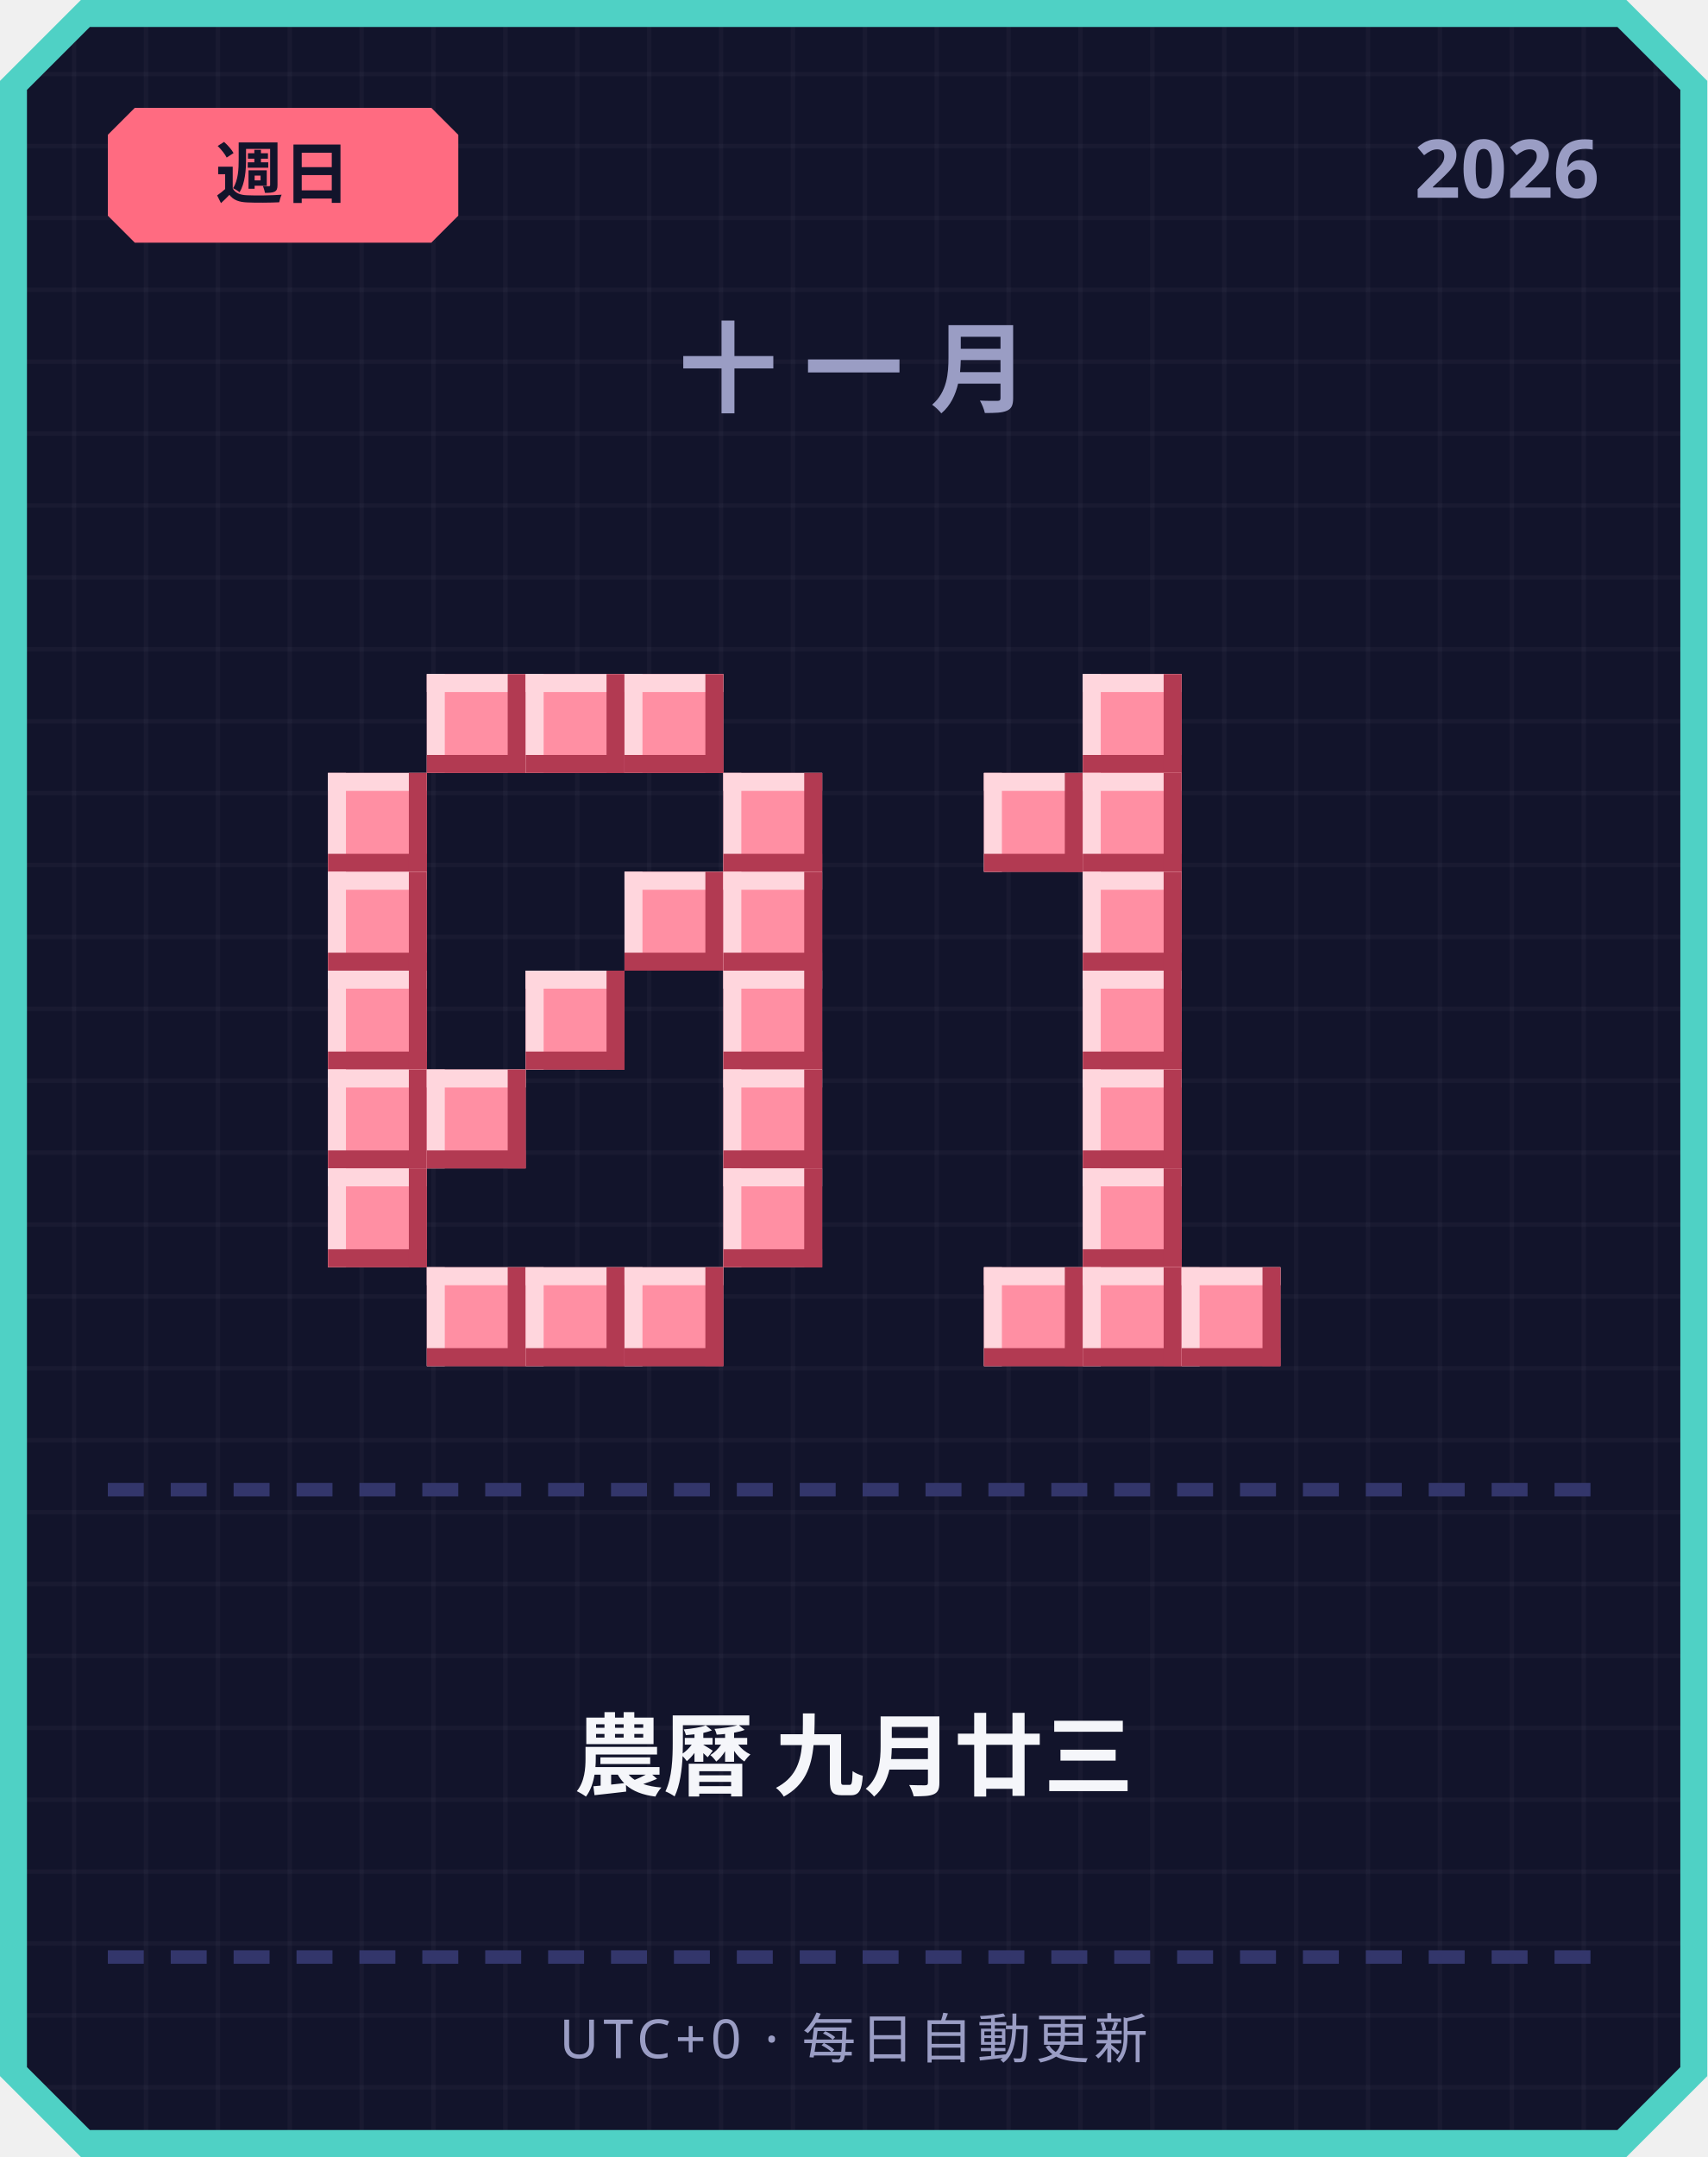
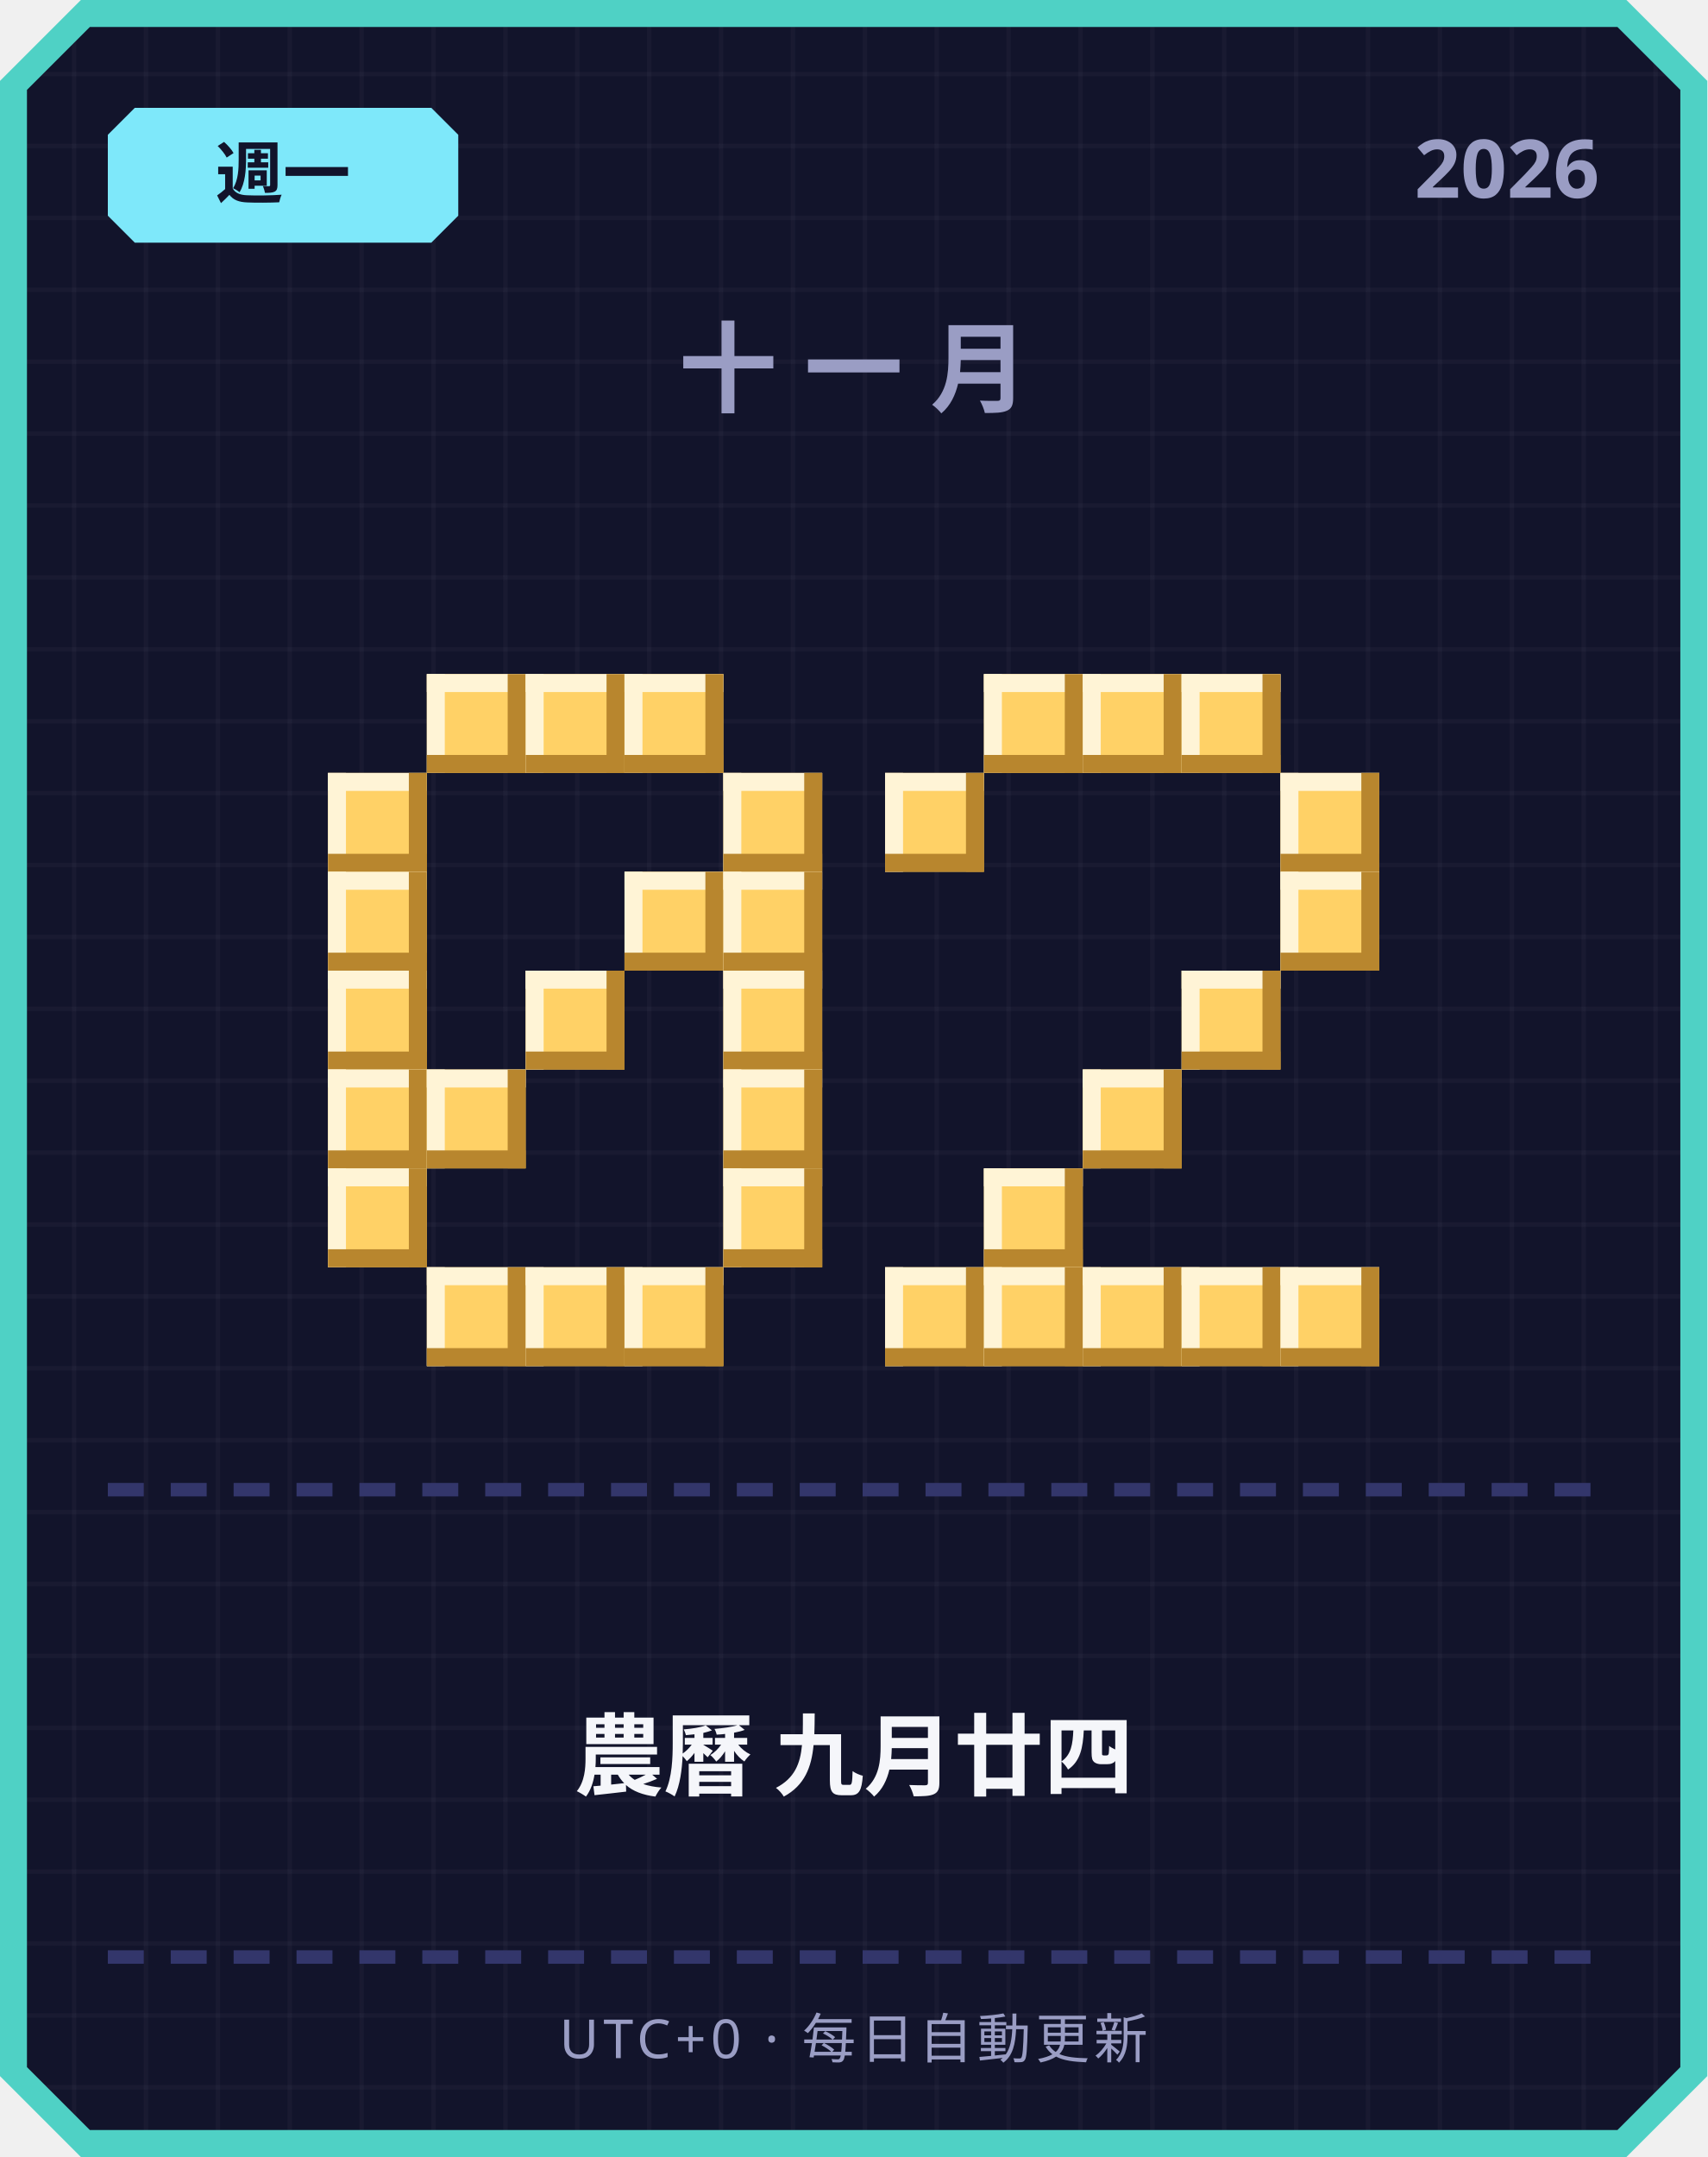
<svg xmlns="http://www.w3.org/2000/svg" width="380" height="480" viewBox="0 0 380 480">
  <defs>
    <pattern id="grid" width="16" height="16" patternUnits="userSpaceOnUse">
      <rect width="16" height="16" fill="#12142b" />
      <rect width="1" height="16" fill="#ffffff" opacity="0.03" />
      <rect width="16" height="1" fill="#ffffff" opacity="0.03" />
    </pattern>
  </defs>
  <path d="M 18,0 L 362,0 L 380,18 L 380,462 L 362,480 L 18,480 L 0,462 L 0,18 Z" fill="#4fd1c5" />
  <path d="M 20,6 L 360,6 L 374,20 L 374,460 L 360,474 L 20,474 L 6,460 L 6,20 Z" fill="url(#grid)" />
-   <path d="M 30,24 L 96,24 L 102,30 L 102,48 L 96,54 L 30,54 L 24,48 L 24,30 Z" fill="#ff6b81" />
-   <text x="63" y="44" text-anchor="middle" font-family="'Segoe UI', sans-serif" font-size="15" font-weight="700" fill="#12142b">週日</text>
+   <path d="M 30,24 L 96,24 L 102,30 L 102,48 L 96,54 L 30,54 L 24,48 L 24,30 Z" fill="#7ee8fa" />
+   <text x="63" y="44" text-anchor="middle" font-family="'Segoe UI', sans-serif" font-size="15" font-weight="700" fill="#12142b">週一</text>
  <text x="356" y="44" text-anchor="end" font-family="'Segoe UI', sans-serif" font-size="18" font-weight="700" fill="#9a9dc4">2026</text>
  <text x="190" y="90" text-anchor="middle" font-family="'Segoe UI', sans-serif" font-size="22" font-weight="700" letter-spacing="6" fill="#9a9dc4">十一月</text>
-   <rect x="95" y="150" width="22" height="22" fill="#ff8fa3" />
-   <rect x="95" y="150" width="22" height="4" fill="#ffd6dd" />
-   <rect x="95" y="150" width="4" height="22" fill="#ffd6dd" />
-   <rect x="95" y="168" width="22" height="4" fill="#b23a52" />
-   <rect x="113" y="150" width="4" height="22" fill="#b23a52" />
-   <rect x="117" y="150" width="22" height="22" fill="#ff8fa3" />
-   <rect x="117" y="150" width="22" height="4" fill="#ffd6dd" />
-   <rect x="117" y="150" width="4" height="22" fill="#ffd6dd" />
-   <rect x="117" y="168" width="22" height="4" fill="#b23a52" />
-   <rect x="135" y="150" width="4" height="22" fill="#b23a52" />
-   <rect x="139" y="150" width="22" height="22" fill="#ff8fa3" />
-   <rect x="139" y="150" width="22" height="4" fill="#ffd6dd" />
-   <rect x="139" y="150" width="4" height="22" fill="#ffd6dd" />
-   <rect x="139" y="168" width="22" height="4" fill="#b23a52" />
-   <rect x="157" y="150" width="4" height="22" fill="#b23a52" />
-   <rect x="73" y="172" width="22" height="22" fill="#ff8fa3" />
-   <rect x="73" y="172" width="22" height="4" fill="#ffd6dd" />
-   <rect x="73" y="172" width="4" height="22" fill="#ffd6dd" />
-   <rect x="73" y="190" width="22" height="4" fill="#b23a52" />
-   <rect x="91" y="172" width="4" height="22" fill="#b23a52" />
-   <rect x="161" y="172" width="22" height="22" fill="#ff8fa3" />
-   <rect x="161" y="172" width="22" height="4" fill="#ffd6dd" />
-   <rect x="161" y="172" width="4" height="22" fill="#ffd6dd" />
-   <rect x="161" y="190" width="22" height="4" fill="#b23a52" />
-   <rect x="179" y="172" width="4" height="22" fill="#b23a52" />
-   <rect x="73" y="194" width="22" height="22" fill="#ff8fa3" />
-   <rect x="73" y="194" width="22" height="4" fill="#ffd6dd" />
-   <rect x="73" y="194" width="4" height="22" fill="#ffd6dd" />
-   <rect x="73" y="212" width="22" height="4" fill="#b23a52" />
-   <rect x="91" y="194" width="4" height="22" fill="#b23a52" />
-   <rect x="139" y="194" width="22" height="22" fill="#ff8fa3" />
-   <rect x="139" y="194" width="22" height="4" fill="#ffd6dd" />
-   <rect x="139" y="194" width="4" height="22" fill="#ffd6dd" />
-   <rect x="139" y="212" width="22" height="4" fill="#b23a52" />
-   <rect x="157" y="194" width="4" height="22" fill="#b23a52" />
-   <rect x="161" y="194" width="22" height="22" fill="#ff8fa3" />
-   <rect x="161" y="194" width="22" height="4" fill="#ffd6dd" />
-   <rect x="161" y="194" width="4" height="22" fill="#ffd6dd" />
-   <rect x="161" y="212" width="22" height="4" fill="#b23a52" />
-   <rect x="179" y="194" width="4" height="22" fill="#b23a52" />
-   <rect x="73" y="216" width="22" height="22" fill="#ff8fa3" />
-   <rect x="73" y="216" width="22" height="4" fill="#ffd6dd" />
-   <rect x="73" y="216" width="4" height="22" fill="#ffd6dd" />
-   <rect x="73" y="234" width="22" height="4" fill="#b23a52" />
-   <rect x="91" y="216" width="4" height="22" fill="#b23a52" />
-   <rect x="117" y="216" width="22" height="22" fill="#ff8fa3" />
-   <rect x="117" y="216" width="22" height="4" fill="#ffd6dd" />
-   <rect x="117" y="216" width="4" height="22" fill="#ffd6dd" />
-   <rect x="117" y="234" width="22" height="4" fill="#b23a52" />
-   <rect x="135" y="216" width="4" height="22" fill="#b23a52" />
-   <rect x="161" y="216" width="22" height="22" fill="#ff8fa3" />
-   <rect x="161" y="216" width="22" height="4" fill="#ffd6dd" />
-   <rect x="161" y="216" width="4" height="22" fill="#ffd6dd" />
-   <rect x="161" y="234" width="22" height="4" fill="#b23a52" />
-   <rect x="179" y="216" width="4" height="22" fill="#b23a52" />
-   <rect x="73" y="238" width="22" height="22" fill="#ff8fa3" />
-   <rect x="73" y="238" width="22" height="4" fill="#ffd6dd" />
-   <rect x="73" y="238" width="4" height="22" fill="#ffd6dd" />
-   <rect x="73" y="256" width="22" height="4" fill="#b23a52" />
-   <rect x="91" y="238" width="4" height="22" fill="#b23a52" />
-   <rect x="95" y="238" width="22" height="22" fill="#ff8fa3" />
-   <rect x="95" y="238" width="22" height="4" fill="#ffd6dd" />
-   <rect x="95" y="238" width="4" height="22" fill="#ffd6dd" />
-   <rect x="95" y="256" width="22" height="4" fill="#b23a52" />
-   <rect x="113" y="238" width="4" height="22" fill="#b23a52" />
-   <rect x="161" y="238" width="22" height="22" fill="#ff8fa3" />
-   <rect x="161" y="238" width="22" height="4" fill="#ffd6dd" />
-   <rect x="161" y="238" width="4" height="22" fill="#ffd6dd" />
-   <rect x="161" y="256" width="22" height="4" fill="#b23a52" />
-   <rect x="179" y="238" width="4" height="22" fill="#b23a52" />
-   <rect x="73" y="260" width="22" height="22" fill="#ff8fa3" />
-   <rect x="73" y="260" width="22" height="4" fill="#ffd6dd" />
-   <rect x="73" y="260" width="4" height="22" fill="#ffd6dd" />
-   <rect x="73" y="278" width="22" height="4" fill="#b23a52" />
-   <rect x="91" y="260" width="4" height="22" fill="#b23a52" />
-   <rect x="161" y="260" width="22" height="22" fill="#ff8fa3" />
-   <rect x="161" y="260" width="22" height="4" fill="#ffd6dd" />
-   <rect x="161" y="260" width="4" height="22" fill="#ffd6dd" />
-   <rect x="161" y="278" width="22" height="4" fill="#b23a52" />
-   <rect x="179" y="260" width="4" height="22" fill="#b23a52" />
-   <rect x="95" y="282" width="22" height="22" fill="#ff8fa3" />
-   <rect x="95" y="282" width="22" height="4" fill="#ffd6dd" />
-   <rect x="95" y="282" width="4" height="22" fill="#ffd6dd" />
-   <rect x="95" y="300" width="22" height="4" fill="#b23a52" />
-   <rect x="113" y="282" width="4" height="22" fill="#b23a52" />
-   <rect x="117" y="282" width="22" height="22" fill="#ff8fa3" />
-   <rect x="117" y="282" width="22" height="4" fill="#ffd6dd" />
-   <rect x="117" y="282" width="4" height="22" fill="#ffd6dd" />
-   <rect x="117" y="300" width="22" height="4" fill="#b23a52" />
-   <rect x="135" y="282" width="4" height="22" fill="#b23a52" />
-   <rect x="139" y="282" width="22" height="22" fill="#ff8fa3" />
-   <rect x="139" y="282" width="22" height="4" fill="#ffd6dd" />
-   <rect x="139" y="282" width="4" height="22" fill="#ffd6dd" />
-   <rect x="139" y="300" width="22" height="4" fill="#b23a52" />
-   <rect x="157" y="282" width="4" height="22" fill="#b23a52" />
-   <rect x="241" y="150" width="22" height="22" fill="#ff8fa3" />
-   <rect x="241" y="150" width="22" height="4" fill="#ffd6dd" />
-   <rect x="241" y="150" width="4" height="22" fill="#ffd6dd" />
-   <rect x="241" y="168" width="22" height="4" fill="#b23a52" />
-   <rect x="259" y="150" width="4" height="22" fill="#b23a52" />
-   <rect x="219" y="172" width="22" height="22" fill="#ff8fa3" />
-   <rect x="219" y="172" width="22" height="4" fill="#ffd6dd" />
-   <rect x="219" y="172" width="4" height="22" fill="#ffd6dd" />
-   <rect x="219" y="190" width="22" height="4" fill="#b23a52" />
-   <rect x="237" y="172" width="4" height="22" fill="#b23a52" />
-   <rect x="241" y="172" width="22" height="22" fill="#ff8fa3" />
-   <rect x="241" y="172" width="22" height="4" fill="#ffd6dd" />
-   <rect x="241" y="172" width="4" height="22" fill="#ffd6dd" />
-   <rect x="241" y="190" width="22" height="4" fill="#b23a52" />
-   <rect x="259" y="172" width="4" height="22" fill="#b23a52" />
-   <rect x="241" y="194" width="22" height="22" fill="#ff8fa3" />
-   <rect x="241" y="194" width="22" height="4" fill="#ffd6dd" />
-   <rect x="241" y="194" width="4" height="22" fill="#ffd6dd" />
-   <rect x="241" y="212" width="22" height="4" fill="#b23a52" />
-   <rect x="259" y="194" width="4" height="22" fill="#b23a52" />
-   <rect x="241" y="216" width="22" height="22" fill="#ff8fa3" />
-   <rect x="241" y="216" width="22" height="4" fill="#ffd6dd" />
-   <rect x="241" y="216" width="4" height="22" fill="#ffd6dd" />
-   <rect x="241" y="234" width="22" height="4" fill="#b23a52" />
-   <rect x="259" y="216" width="4" height="22" fill="#b23a52" />
-   <rect x="241" y="238" width="22" height="22" fill="#ff8fa3" />
-   <rect x="241" y="238" width="22" height="4" fill="#ffd6dd" />
-   <rect x="241" y="238" width="4" height="22" fill="#ffd6dd" />
-   <rect x="241" y="256" width="22" height="4" fill="#b23a52" />
-   <rect x="259" y="238" width="4" height="22" fill="#b23a52" />
-   <rect x="241" y="260" width="22" height="22" fill="#ff8fa3" />
-   <rect x="241" y="260" width="22" height="4" fill="#ffd6dd" />
-   <rect x="241" y="260" width="4" height="22" fill="#ffd6dd" />
-   <rect x="241" y="278" width="22" height="4" fill="#b23a52" />
-   <rect x="259" y="260" width="4" height="22" fill="#b23a52" />
-   <rect x="219" y="282" width="22" height="22" fill="#ff8fa3" />
-   <rect x="219" y="282" width="22" height="4" fill="#ffd6dd" />
-   <rect x="219" y="282" width="4" height="22" fill="#ffd6dd" />
-   <rect x="219" y="300" width="22" height="4" fill="#b23a52" />
-   <rect x="237" y="282" width="4" height="22" fill="#b23a52" />
-   <rect x="241" y="282" width="22" height="22" fill="#ff8fa3" />
-   <rect x="241" y="282" width="22" height="4" fill="#ffd6dd" />
-   <rect x="241" y="282" width="4" height="22" fill="#ffd6dd" />
-   <rect x="241" y="300" width="22" height="4" fill="#b23a52" />
-   <rect x="259" y="282" width="4" height="22" fill="#b23a52" />
-   <rect x="263" y="282" width="22" height="22" fill="#ff8fa3" />
-   <rect x="263" y="282" width="22" height="4" fill="#ffd6dd" />
-   <rect x="263" y="282" width="4" height="22" fill="#ffd6dd" />
-   <rect x="263" y="300" width="22" height="4" fill="#b23a52" />
-   <rect x="281" y="282" width="4" height="22" fill="#b23a52" />
+   <rect x="95" y="150" width="22" height="22" fill="#ffd166" />
+   <rect x="95" y="150" width="22" height="4" fill="#fff4d6" />
+   <rect x="95" y="150" width="4" height="22" fill="#fff4d6" />
+   <rect x="95" y="168" width="22" height="4" fill="#b8862e" />
+   <rect x="113" y="150" width="4" height="22" fill="#b8862e" />
+   <rect x="117" y="150" width="22" height="22" fill="#ffd166" />
+   <rect x="117" y="150" width="22" height="4" fill="#fff4d6" />
+   <rect x="117" y="150" width="4" height="22" fill="#fff4d6" />
+   <rect x="117" y="168" width="22" height="4" fill="#b8862e" />
+   <rect x="135" y="150" width="4" height="22" fill="#b8862e" />
+   <rect x="139" y="150" width="22" height="22" fill="#ffd166" />
+   <rect x="139" y="150" width="22" height="4" fill="#fff4d6" />
+   <rect x="139" y="150" width="4" height="22" fill="#fff4d6" />
+   <rect x="139" y="168" width="22" height="4" fill="#b8862e" />
+   <rect x="157" y="150" width="4" height="22" fill="#b8862e" />
+   <rect x="73" y="172" width="22" height="22" fill="#ffd166" />
+   <rect x="73" y="172" width="22" height="4" fill="#fff4d6" />
+   <rect x="73" y="172" width="4" height="22" fill="#fff4d6" />
+   <rect x="73" y="190" width="22" height="4" fill="#b8862e" />
+   <rect x="91" y="172" width="4" height="22" fill="#b8862e" />
+   <rect x="161" y="172" width="22" height="22" fill="#ffd166" />
+   <rect x="161" y="172" width="22" height="4" fill="#fff4d6" />
+   <rect x="161" y="172" width="4" height="22" fill="#fff4d6" />
+   <rect x="161" y="190" width="22" height="4" fill="#b8862e" />
+   <rect x="179" y="172" width="4" height="22" fill="#b8862e" />
+   <rect x="73" y="194" width="22" height="22" fill="#ffd166" />
+   <rect x="73" y="194" width="22" height="4" fill="#fff4d6" />
+   <rect x="73" y="194" width="4" height="22" fill="#fff4d6" />
+   <rect x="73" y="212" width="22" height="4" fill="#b8862e" />
+   <rect x="91" y="194" width="4" height="22" fill="#b8862e" />
+   <rect x="139" y="194" width="22" height="22" fill="#ffd166" />
+   <rect x="139" y="194" width="22" height="4" fill="#fff4d6" />
+   <rect x="139" y="194" width="4" height="22" fill="#fff4d6" />
+   <rect x="139" y="212" width="22" height="4" fill="#b8862e" />
+   <rect x="157" y="194" width="4" height="22" fill="#b8862e" />
+   <rect x="161" y="194" width="22" height="22" fill="#ffd166" />
+   <rect x="161" y="194" width="22" height="4" fill="#fff4d6" />
+   <rect x="161" y="194" width="4" height="22" fill="#fff4d6" />
+   <rect x="161" y="212" width="22" height="4" fill="#b8862e" />
+   <rect x="179" y="194" width="4" height="22" fill="#b8862e" />
+   <rect x="73" y="216" width="22" height="22" fill="#ffd166" />
+   <rect x="73" y="216" width="22" height="4" fill="#fff4d6" />
+   <rect x="73" y="216" width="4" height="22" fill="#fff4d6" />
+   <rect x="73" y="234" width="22" height="4" fill="#b8862e" />
+   <rect x="91" y="216" width="4" height="22" fill="#b8862e" />
+   <rect x="117" y="216" width="22" height="22" fill="#ffd166" />
+   <rect x="117" y="216" width="22" height="4" fill="#fff4d6" />
+   <rect x="117" y="216" width="4" height="22" fill="#fff4d6" />
+   <rect x="117" y="234" width="22" height="4" fill="#b8862e" />
+   <rect x="135" y="216" width="4" height="22" fill="#b8862e" />
+   <rect x="161" y="216" width="22" height="22" fill="#ffd166" />
+   <rect x="161" y="216" width="22" height="4" fill="#fff4d6" />
+   <rect x="161" y="216" width="4" height="22" fill="#fff4d6" />
+   <rect x="161" y="234" width="22" height="4" fill="#b8862e" />
+   <rect x="179" y="216" width="4" height="22" fill="#b8862e" />
+   <rect x="73" y="238" width="22" height="22" fill="#ffd166" />
+   <rect x="73" y="238" width="22" height="4" fill="#fff4d6" />
+   <rect x="73" y="238" width="4" height="22" fill="#fff4d6" />
+   <rect x="73" y="256" width="22" height="4" fill="#b8862e" />
+   <rect x="91" y="238" width="4" height="22" fill="#b8862e" />
+   <rect x="95" y="238" width="22" height="22" fill="#ffd166" />
+   <rect x="95" y="238" width="22" height="4" fill="#fff4d6" />
+   <rect x="95" y="238" width="4" height="22" fill="#fff4d6" />
+   <rect x="95" y="256" width="22" height="4" fill="#b8862e" />
+   <rect x="113" y="238" width="4" height="22" fill="#b8862e" />
+   <rect x="161" y="238" width="22" height="22" fill="#ffd166" />
+   <rect x="161" y="238" width="22" height="4" fill="#fff4d6" />
+   <rect x="161" y="238" width="4" height="22" fill="#fff4d6" />
+   <rect x="161" y="256" width="22" height="4" fill="#b8862e" />
+   <rect x="179" y="238" width="4" height="22" fill="#b8862e" />
+   <rect x="73" y="260" width="22" height="22" fill="#ffd166" />
+   <rect x="73" y="260" width="22" height="4" fill="#fff4d6" />
+   <rect x="73" y="260" width="4" height="22" fill="#fff4d6" />
+   <rect x="73" y="278" width="22" height="4" fill="#b8862e" />
+   <rect x="91" y="260" width="4" height="22" fill="#b8862e" />
+   <rect x="161" y="260" width="22" height="22" fill="#ffd166" />
+   <rect x="161" y="260" width="22" height="4" fill="#fff4d6" />
+   <rect x="161" y="260" width="4" height="22" fill="#fff4d6" />
+   <rect x="161" y="278" width="22" height="4" fill="#b8862e" />
+   <rect x="179" y="260" width="4" height="22" fill="#b8862e" />
+   <rect x="95" y="282" width="22" height="22" fill="#ffd166" />
+   <rect x="95" y="282" width="22" height="4" fill="#fff4d6" />
+   <rect x="95" y="282" width="4" height="22" fill="#fff4d6" />
+   <rect x="95" y="300" width="22" height="4" fill="#b8862e" />
+   <rect x="113" y="282" width="4" height="22" fill="#b8862e" />
+   <rect x="117" y="282" width="22" height="22" fill="#ffd166" />
+   <rect x="117" y="282" width="22" height="4" fill="#fff4d6" />
+   <rect x="117" y="282" width="4" height="22" fill="#fff4d6" />
+   <rect x="117" y="300" width="22" height="4" fill="#b8862e" />
+   <rect x="135" y="282" width="4" height="22" fill="#b8862e" />
+   <rect x="139" y="282" width="22" height="22" fill="#ffd166" />
+   <rect x="139" y="282" width="22" height="4" fill="#fff4d6" />
+   <rect x="139" y="282" width="4" height="22" fill="#fff4d6" />
+   <rect x="139" y="300" width="22" height="4" fill="#b8862e" />
+   <rect x="157" y="282" width="4" height="22" fill="#b8862e" />
+   <rect x="219" y="150" width="22" height="22" fill="#ffd166" />
+   <rect x="219" y="150" width="22" height="4" fill="#fff4d6" />
+   <rect x="219" y="150" width="4" height="22" fill="#fff4d6" />
+   <rect x="219" y="168" width="22" height="4" fill="#b8862e" />
+   <rect x="237" y="150" width="4" height="22" fill="#b8862e" />
+   <rect x="241" y="150" width="22" height="22" fill="#ffd166" />
+   <rect x="241" y="150" width="22" height="4" fill="#fff4d6" />
+   <rect x="241" y="150" width="4" height="22" fill="#fff4d6" />
+   <rect x="241" y="168" width="22" height="4" fill="#b8862e" />
+   <rect x="259" y="150" width="4" height="22" fill="#b8862e" />
+   <rect x="263" y="150" width="22" height="22" fill="#ffd166" />
+   <rect x="263" y="150" width="22" height="4" fill="#fff4d6" />
+   <rect x="263" y="150" width="4" height="22" fill="#fff4d6" />
+   <rect x="263" y="168" width="22" height="4" fill="#b8862e" />
+   <rect x="281" y="150" width="4" height="22" fill="#b8862e" />
+   <rect x="197" y="172" width="22" height="22" fill="#ffd166" />
+   <rect x="197" y="172" width="22" height="4" fill="#fff4d6" />
+   <rect x="197" y="172" width="4" height="22" fill="#fff4d6" />
+   <rect x="197" y="190" width="22" height="4" fill="#b8862e" />
+   <rect x="215" y="172" width="4" height="22" fill="#b8862e" />
+   <rect x="285" y="172" width="22" height="22" fill="#ffd166" />
+   <rect x="285" y="172" width="22" height="4" fill="#fff4d6" />
+   <rect x="285" y="172" width="4" height="22" fill="#fff4d6" />
+   <rect x="285" y="190" width="22" height="4" fill="#b8862e" />
+   <rect x="303" y="172" width="4" height="22" fill="#b8862e" />
+   <rect x="285" y="194" width="22" height="22" fill="#ffd166" />
+   <rect x="285" y="194" width="22" height="4" fill="#fff4d6" />
+   <rect x="285" y="194" width="4" height="22" fill="#fff4d6" />
+   <rect x="285" y="212" width="22" height="4" fill="#b8862e" />
+   <rect x="303" y="194" width="4" height="22" fill="#b8862e" />
+   <rect x="263" y="216" width="22" height="22" fill="#ffd166" />
+   <rect x="263" y="216" width="22" height="4" fill="#fff4d6" />
+   <rect x="263" y="216" width="4" height="22" fill="#fff4d6" />
+   <rect x="263" y="234" width="22" height="4" fill="#b8862e" />
+   <rect x="281" y="216" width="4" height="22" fill="#b8862e" />
+   <rect x="241" y="238" width="22" height="22" fill="#ffd166" />
+   <rect x="241" y="238" width="22" height="4" fill="#fff4d6" />
+   <rect x="241" y="238" width="4" height="22" fill="#fff4d6" />
+   <rect x="241" y="256" width="22" height="4" fill="#b8862e" />
+   <rect x="259" y="238" width="4" height="22" fill="#b8862e" />
+   <rect x="219" y="260" width="22" height="22" fill="#ffd166" />
+   <rect x="219" y="260" width="22" height="4" fill="#fff4d6" />
+   <rect x="219" y="260" width="4" height="22" fill="#fff4d6" />
+   <rect x="219" y="278" width="22" height="4" fill="#b8862e" />
+   <rect x="237" y="260" width="4" height="22" fill="#b8862e" />
+   <rect x="197" y="282" width="22" height="22" fill="#ffd166" />
+   <rect x="197" y="282" width="22" height="4" fill="#fff4d6" />
+   <rect x="197" y="282" width="4" height="22" fill="#fff4d6" />
+   <rect x="197" y="300" width="22" height="4" fill="#b8862e" />
+   <rect x="215" y="282" width="4" height="22" fill="#b8862e" />
+   <rect x="219" y="282" width="22" height="22" fill="#ffd166" />
+   <rect x="219" y="282" width="22" height="4" fill="#fff4d6" />
+   <rect x="219" y="282" width="4" height="22" fill="#fff4d6" />
+   <rect x="219" y="300" width="22" height="4" fill="#b8862e" />
+   <rect x="237" y="282" width="4" height="22" fill="#b8862e" />
+   <rect x="241" y="282" width="22" height="22" fill="#ffd166" />
+   <rect x="241" y="282" width="22" height="4" fill="#fff4d6" />
+   <rect x="241" y="282" width="4" height="22" fill="#fff4d6" />
+   <rect x="241" y="300" width="22" height="4" fill="#b8862e" />
+   <rect x="259" y="282" width="4" height="22" fill="#b8862e" />
+   <rect x="263" y="282" width="22" height="22" fill="#ffd166" />
+   <rect x="263" y="282" width="22" height="4" fill="#fff4d6" />
+   <rect x="263" y="282" width="4" height="22" fill="#fff4d6" />
+   <rect x="263" y="300" width="22" height="4" fill="#b8862e" />
+   <rect x="281" y="282" width="4" height="22" fill="#b8862e" />
+   <rect x="285" y="282" width="22" height="22" fill="#ffd166" />
+   <rect x="285" y="282" width="22" height="4" fill="#fff4d6" />
+   <rect x="285" y="282" width="4" height="22" fill="#fff4d6" />
+   <rect x="285" y="300" width="22" height="4" fill="#b8862e" />
+   <rect x="303" y="282" width="4" height="22" fill="#b8862e" />
  <rect x="24" y="330" width="8" height="3" fill="#33366b" />
  <rect x="38" y="330" width="8" height="3" fill="#33366b" />
  <rect x="52" y="330" width="8" height="3" fill="#33366b" />
  <rect x="66" y="330" width="8" height="3" fill="#33366b" />
  <rect x="80" y="330" width="8" height="3" fill="#33366b" />
  <rect x="94" y="330" width="8" height="3" fill="#33366b" />
  <rect x="108" y="330" width="8" height="3" fill="#33366b" />
  <rect x="122" y="330" width="8" height="3" fill="#33366b" />
  <rect x="136" y="330" width="8" height="3" fill="#33366b" />
  <rect x="150" y="330" width="8" height="3" fill="#33366b" />
  <rect x="164" y="330" width="8" height="3" fill="#33366b" />
  <rect x="178" y="330" width="8" height="3" fill="#33366b" />
  <rect x="192" y="330" width="8" height="3" fill="#33366b" />
  <rect x="206" y="330" width="8" height="3" fill="#33366b" />
  <rect x="220" y="330" width="8" height="3" fill="#33366b" />
  <rect x="234" y="330" width="8" height="3" fill="#33366b" />
  <rect x="248" y="330" width="8" height="3" fill="#33366b" />
  <rect x="262" y="330" width="8" height="3" fill="#33366b" />
  <rect x="276" y="330" width="8" height="3" fill="#33366b" />
  <rect x="290" y="330" width="8" height="3" fill="#33366b" />
  <rect x="304" y="330" width="8" height="3" fill="#33366b" />
  <rect x="318" y="330" width="8" height="3" fill="#33366b" />
  <rect x="332" y="330" width="8" height="3" fill="#33366b" />
  <rect x="346" y="330" width="8" height="3" fill="#33366b" />
-   <text x="190" y="398" text-anchor="middle" font-family="'Segoe UI', 'Microsoft JhengHei', sans-serif" font-size="20" font-weight="700" fill="#f5f6fa">農曆 九月廿三</text>
+   <text x="190" y="398" text-anchor="middle" font-family="'Segoe UI', 'Microsoft JhengHei', sans-serif" font-size="20" font-weight="700" fill="#f5f6fa">農曆 九月廿四</text>
  <rect x="24" y="434" width="8" height="3" fill="#33366b" />
  <rect x="38" y="434" width="8" height="3" fill="#33366b" />
  <rect x="52" y="434" width="8" height="3" fill="#33366b" />
  <rect x="66" y="434" width="8" height="3" fill="#33366b" />
  <rect x="80" y="434" width="8" height="3" fill="#33366b" />
  <rect x="94" y="434" width="8" height="3" fill="#33366b" />
  <rect x="108" y="434" width="8" height="3" fill="#33366b" />
  <rect x="122" y="434" width="8" height="3" fill="#33366b" />
  <rect x="136" y="434" width="8" height="3" fill="#33366b" />
  <rect x="150" y="434" width="8" height="3" fill="#33366b" />
  <rect x="164" y="434" width="8" height="3" fill="#33366b" />
  <rect x="178" y="434" width="8" height="3" fill="#33366b" />
  <rect x="192" y="434" width="8" height="3" fill="#33366b" />
  <rect x="206" y="434" width="8" height="3" fill="#33366b" />
  <rect x="220" y="434" width="8" height="3" fill="#33366b" />
  <rect x="234" y="434" width="8" height="3" fill="#33366b" />
  <rect x="248" y="434" width="8" height="3" fill="#33366b" />
  <rect x="262" y="434" width="8" height="3" fill="#33366b" />
  <rect x="276" y="434" width="8" height="3" fill="#33366b" />
  <rect x="290" y="434" width="8" height="3" fill="#33366b" />
  <rect x="304" y="434" width="8" height="3" fill="#33366b" />
  <rect x="318" y="434" width="8" height="3" fill="#33366b" />
  <rect x="332" y="434" width="8" height="3" fill="#33366b" />
  <rect x="346" y="434" width="8" height="3" fill="#33366b" />
  <text x="190" y="458" text-anchor="middle" font-family="'Segoe UI', sans-serif" font-size="12" letter-spacing="1" fill="#9a9dc4">UTC+0 · 每日自動更新</text>
</svg>
